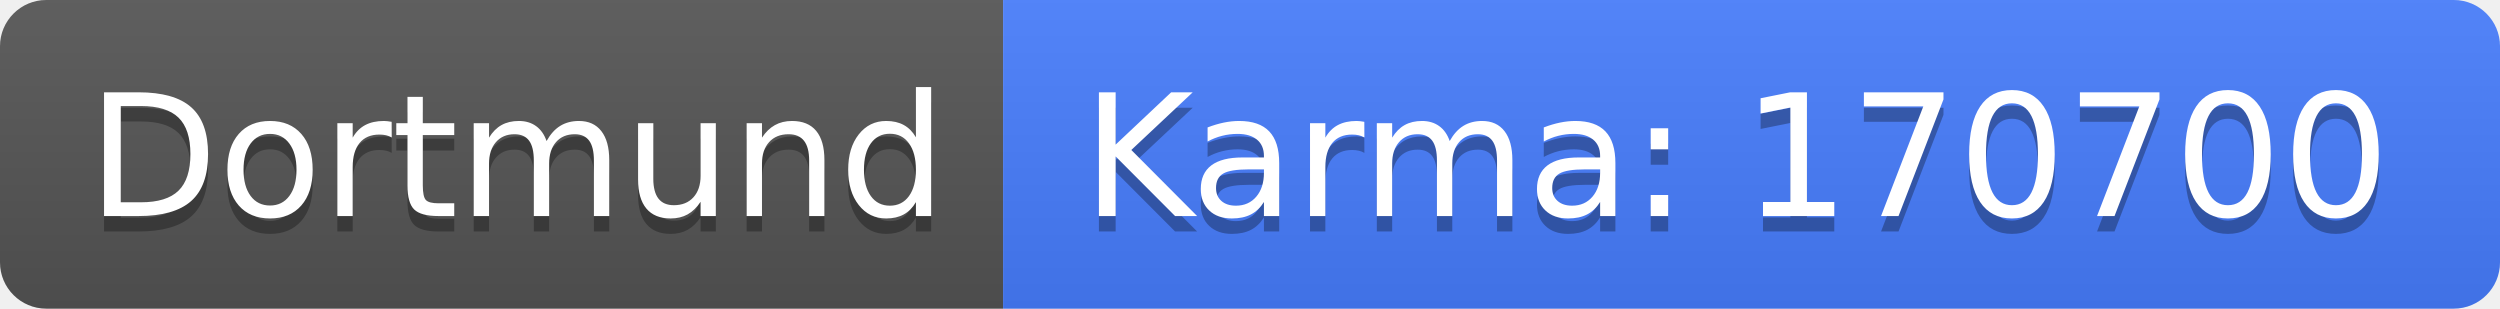
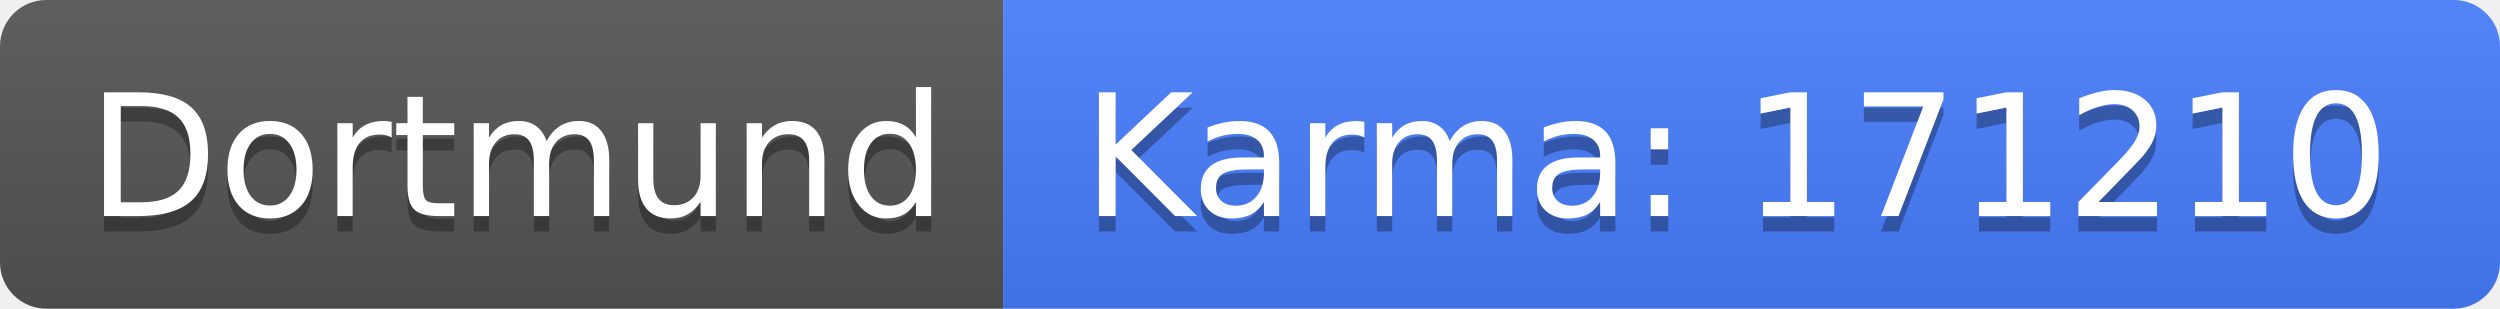
<svg xmlns="http://www.w3.org/2000/svg" width="162" height="20">
  <linearGradient id="b" x2="0" y2="100%">
    <stop offset="0" stop-color="#bbb" stop-opacity=".1" />
    <stop offset="1" stop-opacity=".1" />
  </linearGradient>
  <clipPath id="a">
    <rect width="162" height="20" rx="3" fill="#fff" />
  </clipPath>
  <g clip-path="url(#a)">
    <path fill="#555" d="M0 0h65v20H0z" />
    <path fill="#477eff" d="M65 0h97v20H65z" />
    <path fill="url(#b)" d="M0 0h162v20H0z" />
  </g>
  <g fill="#fff" text-anchor="middle" font-family="DejaVu Sans,Verdana,Geneva,sans-serif" font-size="110">
    <text x="335" y="150" fill="#010101" fill-opacity=".3" transform="scale(.1)" textLength="550">Dortmund</text>
    <text x="335" y="140" transform="scale(.1)" textLength="550">Dortmund</text>
-     <text x="1125" y="150" fill="#010101" fill-opacity=".3" transform="scale(.1)" textLength="870">Karma: 170700</text>
-     <text x="1125" y="140" transform="scale(.1)" textLength="870">Karma: 170700</text>
+     <text x="1125" y="150" fill="#010101" fill-opacity=".3" transform="scale(.1)" textLength="870">Karma: 171210</text>
+     <text x="1125" y="140" transform="scale(.1)" textLength="870">Karma: 171210</text>
  </g>
</svg>
